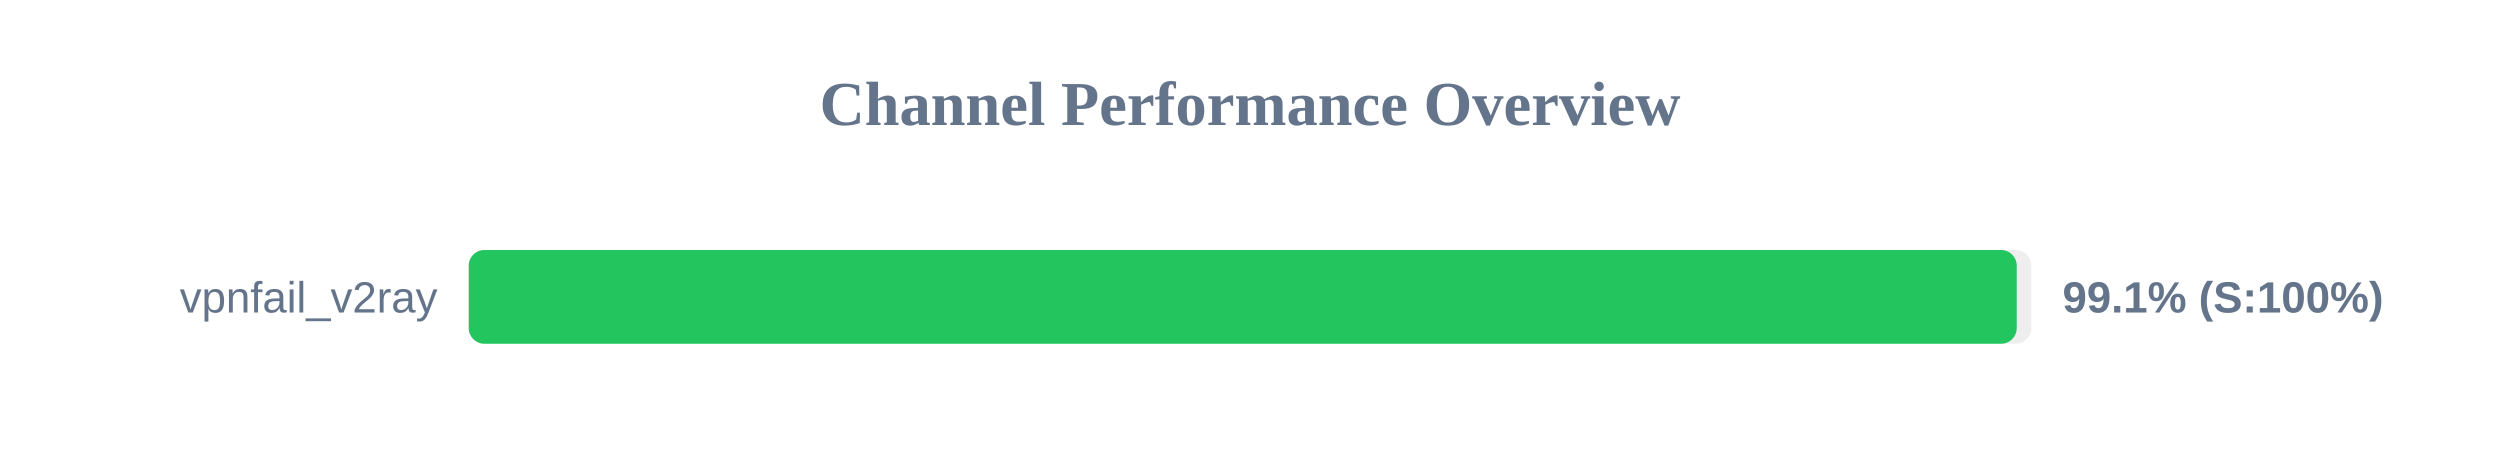
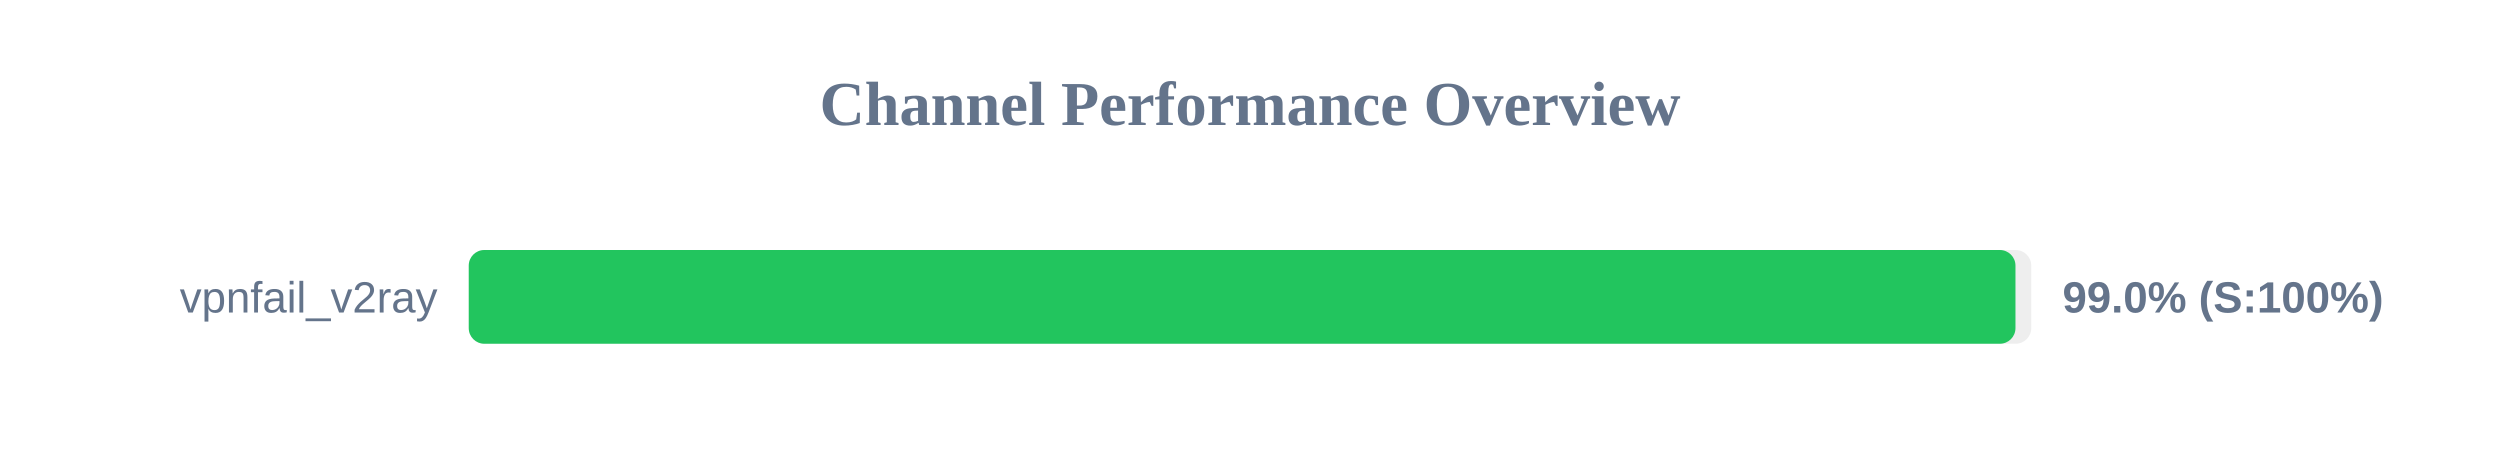
<svg xmlns="http://www.w3.org/2000/svg" width="800" height="150" version="1.1">
  <style>
        .row { font: 14px Arial; fill: #64748b; }
        .score { font: bold 14px Arial; fill: #64748b; }
    </style>
  <text x="400" y="40" text-anchor="middle" font-size="20px" font-weight="bold" fill="#64748b">Channel Performance Overview</text>
  <rect x="150" y="80" width="500" height="30" fill="#eee" rx="5" />
-   <rect x="150" y="80" width="495.35" height="30" fill="#22c55e" rx="5" />
+   <rect x="150" y="80" width="494.95" height="30" fill="#22c55e" rx="5" />
  <text x="140" y="100" text-anchor="end" class="row">vpnfail_v2ray</text>
-   <text x="660" y="100" text-anchor="start" class="score">99.1% (S:100%)</text>
+   <text x="660" y="100" text-anchor="start" class="score">99.0% (S:100%)</text>
</svg>
